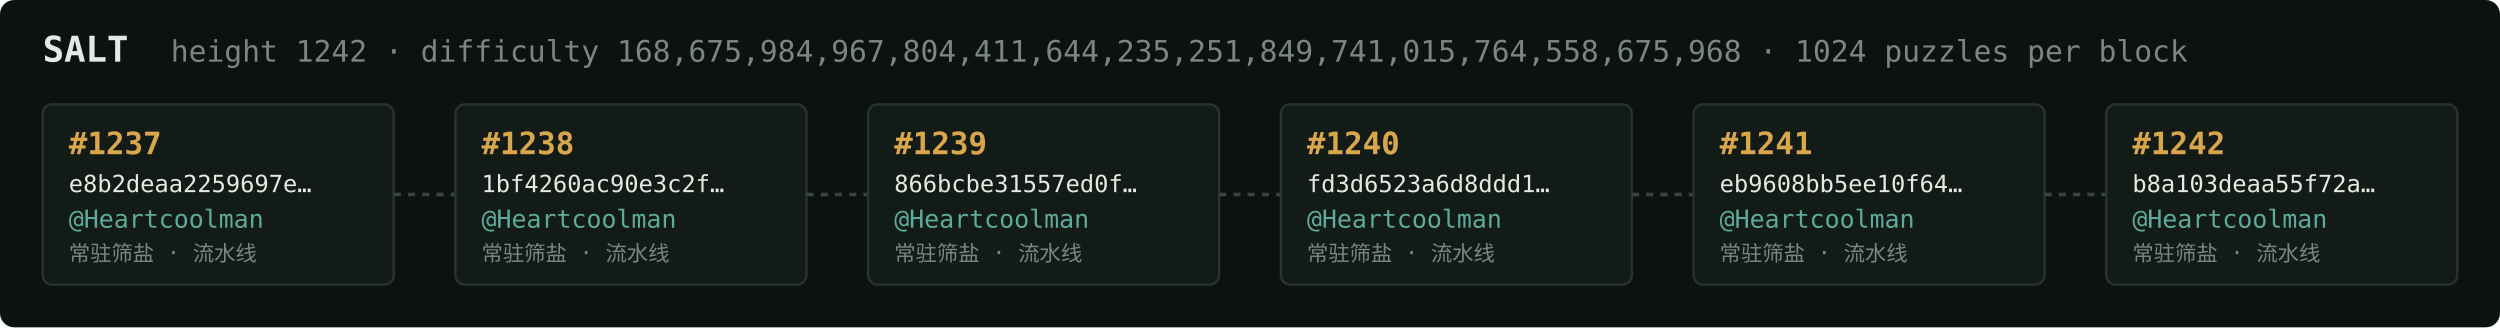
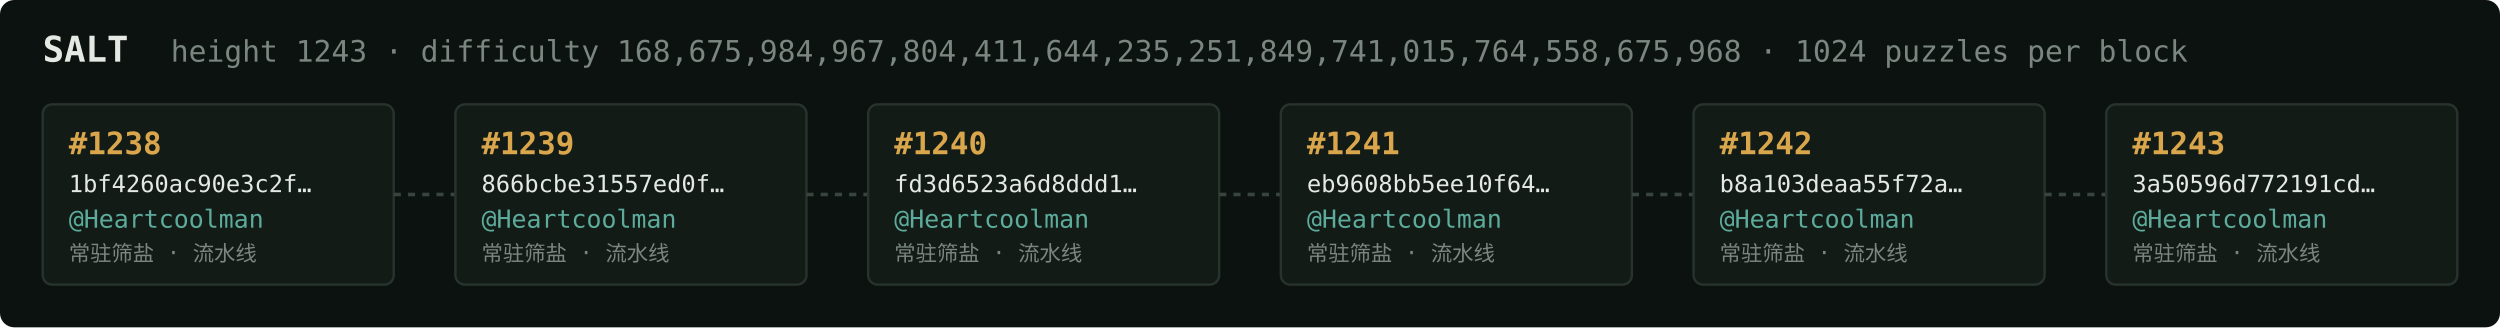
<svg xmlns="http://www.w3.org/2000/svg" width="1054" height="138" viewBox="0 0 1054 138" font-family="ui-monospace,SFMono-Regular,Menlo,monospace">
  <rect fill="#0c1210" width="1054" height="138" rx="6" />
  <text x="18" y="26" fill="#e5e9e3" font-size="15" font-weight="700">SALT</text>
-   <text x="72" y="26" fill="#7a867f" font-size="12.5">height 1242 · difficulty 168,675,984,967,804,411,644,235,251,849,741,015,764,558,675,968 · 1024 puzzles per block</text>
+   <text x="72" y="26" fill="#7a867f" font-size="12.5">height 1243 · difficulty 168,675,984,967,804,411,644,235,251,849,741,015,764,558,675,968 · 1024 puzzles per block</text>
  <rect x="18" y="44" width="148" height="76" rx="4" fill="#131b17" stroke="#28332e" stroke-width="1" />
-   <text x="29" y="65" fill="#d9a64c" font-size="13" font-weight="700">#1237</text>
-   <text x="29" y="81" fill="#e5e9e3" font-size="10">e8b2deaa2259697e…</text>
+   <text x="29" y="65" fill="#d9a64c" font-size="13" font-weight="700">#1238</text>
+   <text x="29" y="81" fill="#e5e9e3" font-size="10">1bf4260ac90e3c2f…</text>
  <text x="29" y="96" fill="#5cab9b" font-size="10.5">@Heartcoolman</text>
  <text x="29" y="110" fill="#7a867f" font-size="9">常驻筛盐 · 流水线</text>
  <line x1="166" y1="82.0" x2="192" y2="82.0" stroke="#38443e" stroke-width="1.5" stroke-dasharray="3 3" />
  <rect x="192" y="44" width="148" height="76" rx="4" fill="#131b17" stroke="#28332e" stroke-width="1" />
-   <text x="203" y="65" fill="#d9a64c" font-size="13" font-weight="700">#1238</text>
-   <text x="203" y="81" fill="#e5e9e3" font-size="10">1bf4260ac90e3c2f…</text>
+   <text x="203" y="65" fill="#d9a64c" font-size="13" font-weight="700">#1239</text>
+   <text x="203" y="81" fill="#e5e9e3" font-size="10">866bcbe31557ed0f…</text>
  <text x="203" y="96" fill="#5cab9b" font-size="10.5">@Heartcoolman</text>
  <text x="203" y="110" fill="#7a867f" font-size="9">常驻筛盐 · 流水线</text>
  <line x1="340" y1="82.0" x2="366" y2="82.0" stroke="#38443e" stroke-width="1.5" stroke-dasharray="3 3" />
  <rect x="366" y="44" width="148" height="76" rx="4" fill="#131b17" stroke="#28332e" stroke-width="1" />
-   <text x="377" y="65" fill="#d9a64c" font-size="13" font-weight="700">#1239</text>
-   <text x="377" y="81" fill="#e5e9e3" font-size="10">866bcbe31557ed0f…</text>
+   <text x="377" y="65" fill="#d9a64c" font-size="13" font-weight="700">#1240</text>
+   <text x="377" y="81" fill="#e5e9e3" font-size="10">fd3d6523a6d8ddd1…</text>
  <text x="377" y="96" fill="#5cab9b" font-size="10.5">@Heartcoolman</text>
  <text x="377" y="110" fill="#7a867f" font-size="9">常驻筛盐 · 流水线</text>
  <line x1="514" y1="82.0" x2="540" y2="82.0" stroke="#38443e" stroke-width="1.5" stroke-dasharray="3 3" />
  <rect x="540" y="44" width="148" height="76" rx="4" fill="#131b17" stroke="#28332e" stroke-width="1" />
-   <text x="551" y="65" fill="#d9a64c" font-size="13" font-weight="700">#1240</text>
-   <text x="551" y="81" fill="#e5e9e3" font-size="10">fd3d6523a6d8ddd1…</text>
+   <text x="551" y="65" fill="#d9a64c" font-size="13" font-weight="700">#1241</text>
+   <text x="551" y="81" fill="#e5e9e3" font-size="10">eb9608bb5ee10f64…</text>
  <text x="551" y="96" fill="#5cab9b" font-size="10.5">@Heartcoolman</text>
  <text x="551" y="110" fill="#7a867f" font-size="9">常驻筛盐 · 流水线</text>
  <line x1="688" y1="82.0" x2="714" y2="82.0" stroke="#38443e" stroke-width="1.5" stroke-dasharray="3 3" />
  <rect x="714" y="44" width="148" height="76" rx="4" fill="#131b17" stroke="#28332e" stroke-width="1" />
-   <text x="725" y="65" fill="#d9a64c" font-size="13" font-weight="700">#1241</text>
-   <text x="725" y="81" fill="#e5e9e3" font-size="10">eb9608bb5ee10f64…</text>
+   <text x="725" y="65" fill="#d9a64c" font-size="13" font-weight="700">#1242</text>
+   <text x="725" y="81" fill="#e5e9e3" font-size="10">b8a103deaa55f72a…</text>
  <text x="725" y="96" fill="#5cab9b" font-size="10.5">@Heartcoolman</text>
  <text x="725" y="110" fill="#7a867f" font-size="9">常驻筛盐 · 流水线</text>
  <line x1="862" y1="82.0" x2="888" y2="82.0" stroke="#38443e" stroke-width="1.5" stroke-dasharray="3 3" />
  <rect x="888" y="44" width="148" height="76" rx="4" fill="#131b17" stroke="#28332e" stroke-width="1" />
-   <text x="899" y="65" fill="#d9a64c" font-size="13" font-weight="700">#1242</text>
-   <text x="899" y="81" fill="#e5e9e3" font-size="10">b8a103deaa55f72a…</text>
+   <text x="899" y="65" fill="#d9a64c" font-size="13" font-weight="700">#1243</text>
+   <text x="899" y="81" fill="#e5e9e3" font-size="10">3a50596d772191cd…</text>
  <text x="899" y="96" fill="#5cab9b" font-size="10.5">@Heartcoolman</text>
  <text x="899" y="110" fill="#7a867f" font-size="9">常驻筛盐 · 流水线</text>
</svg>
